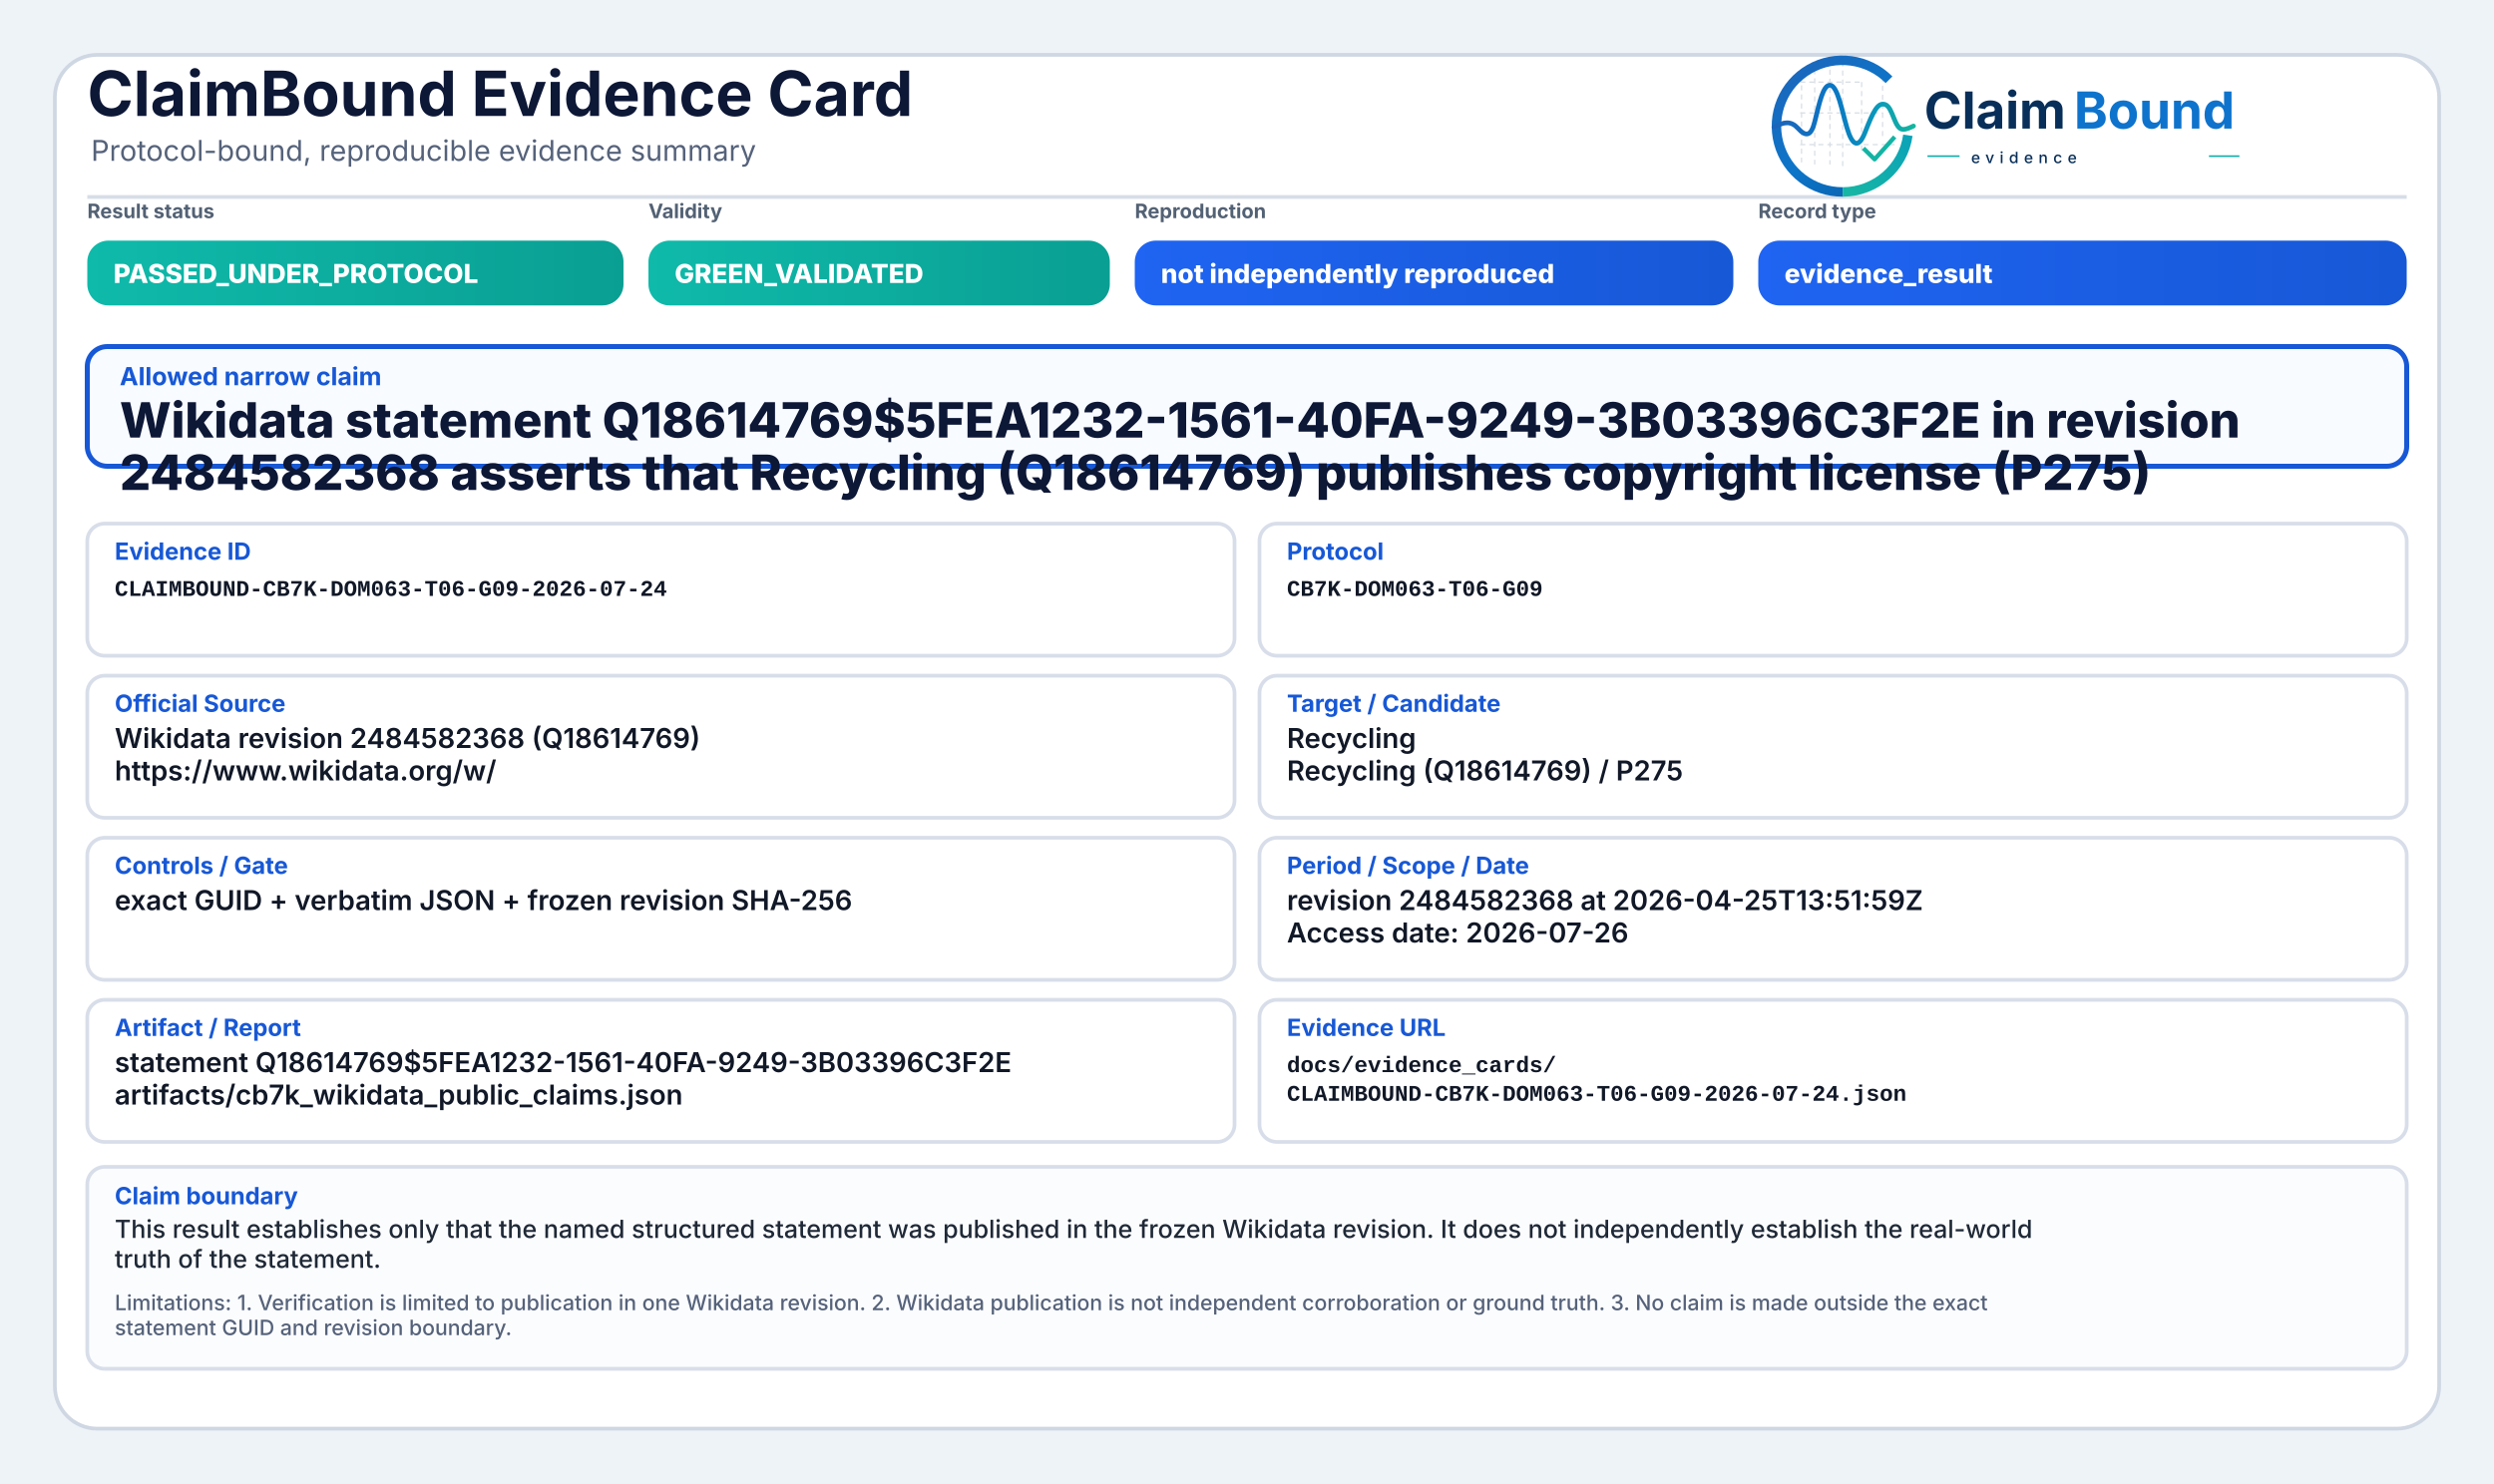
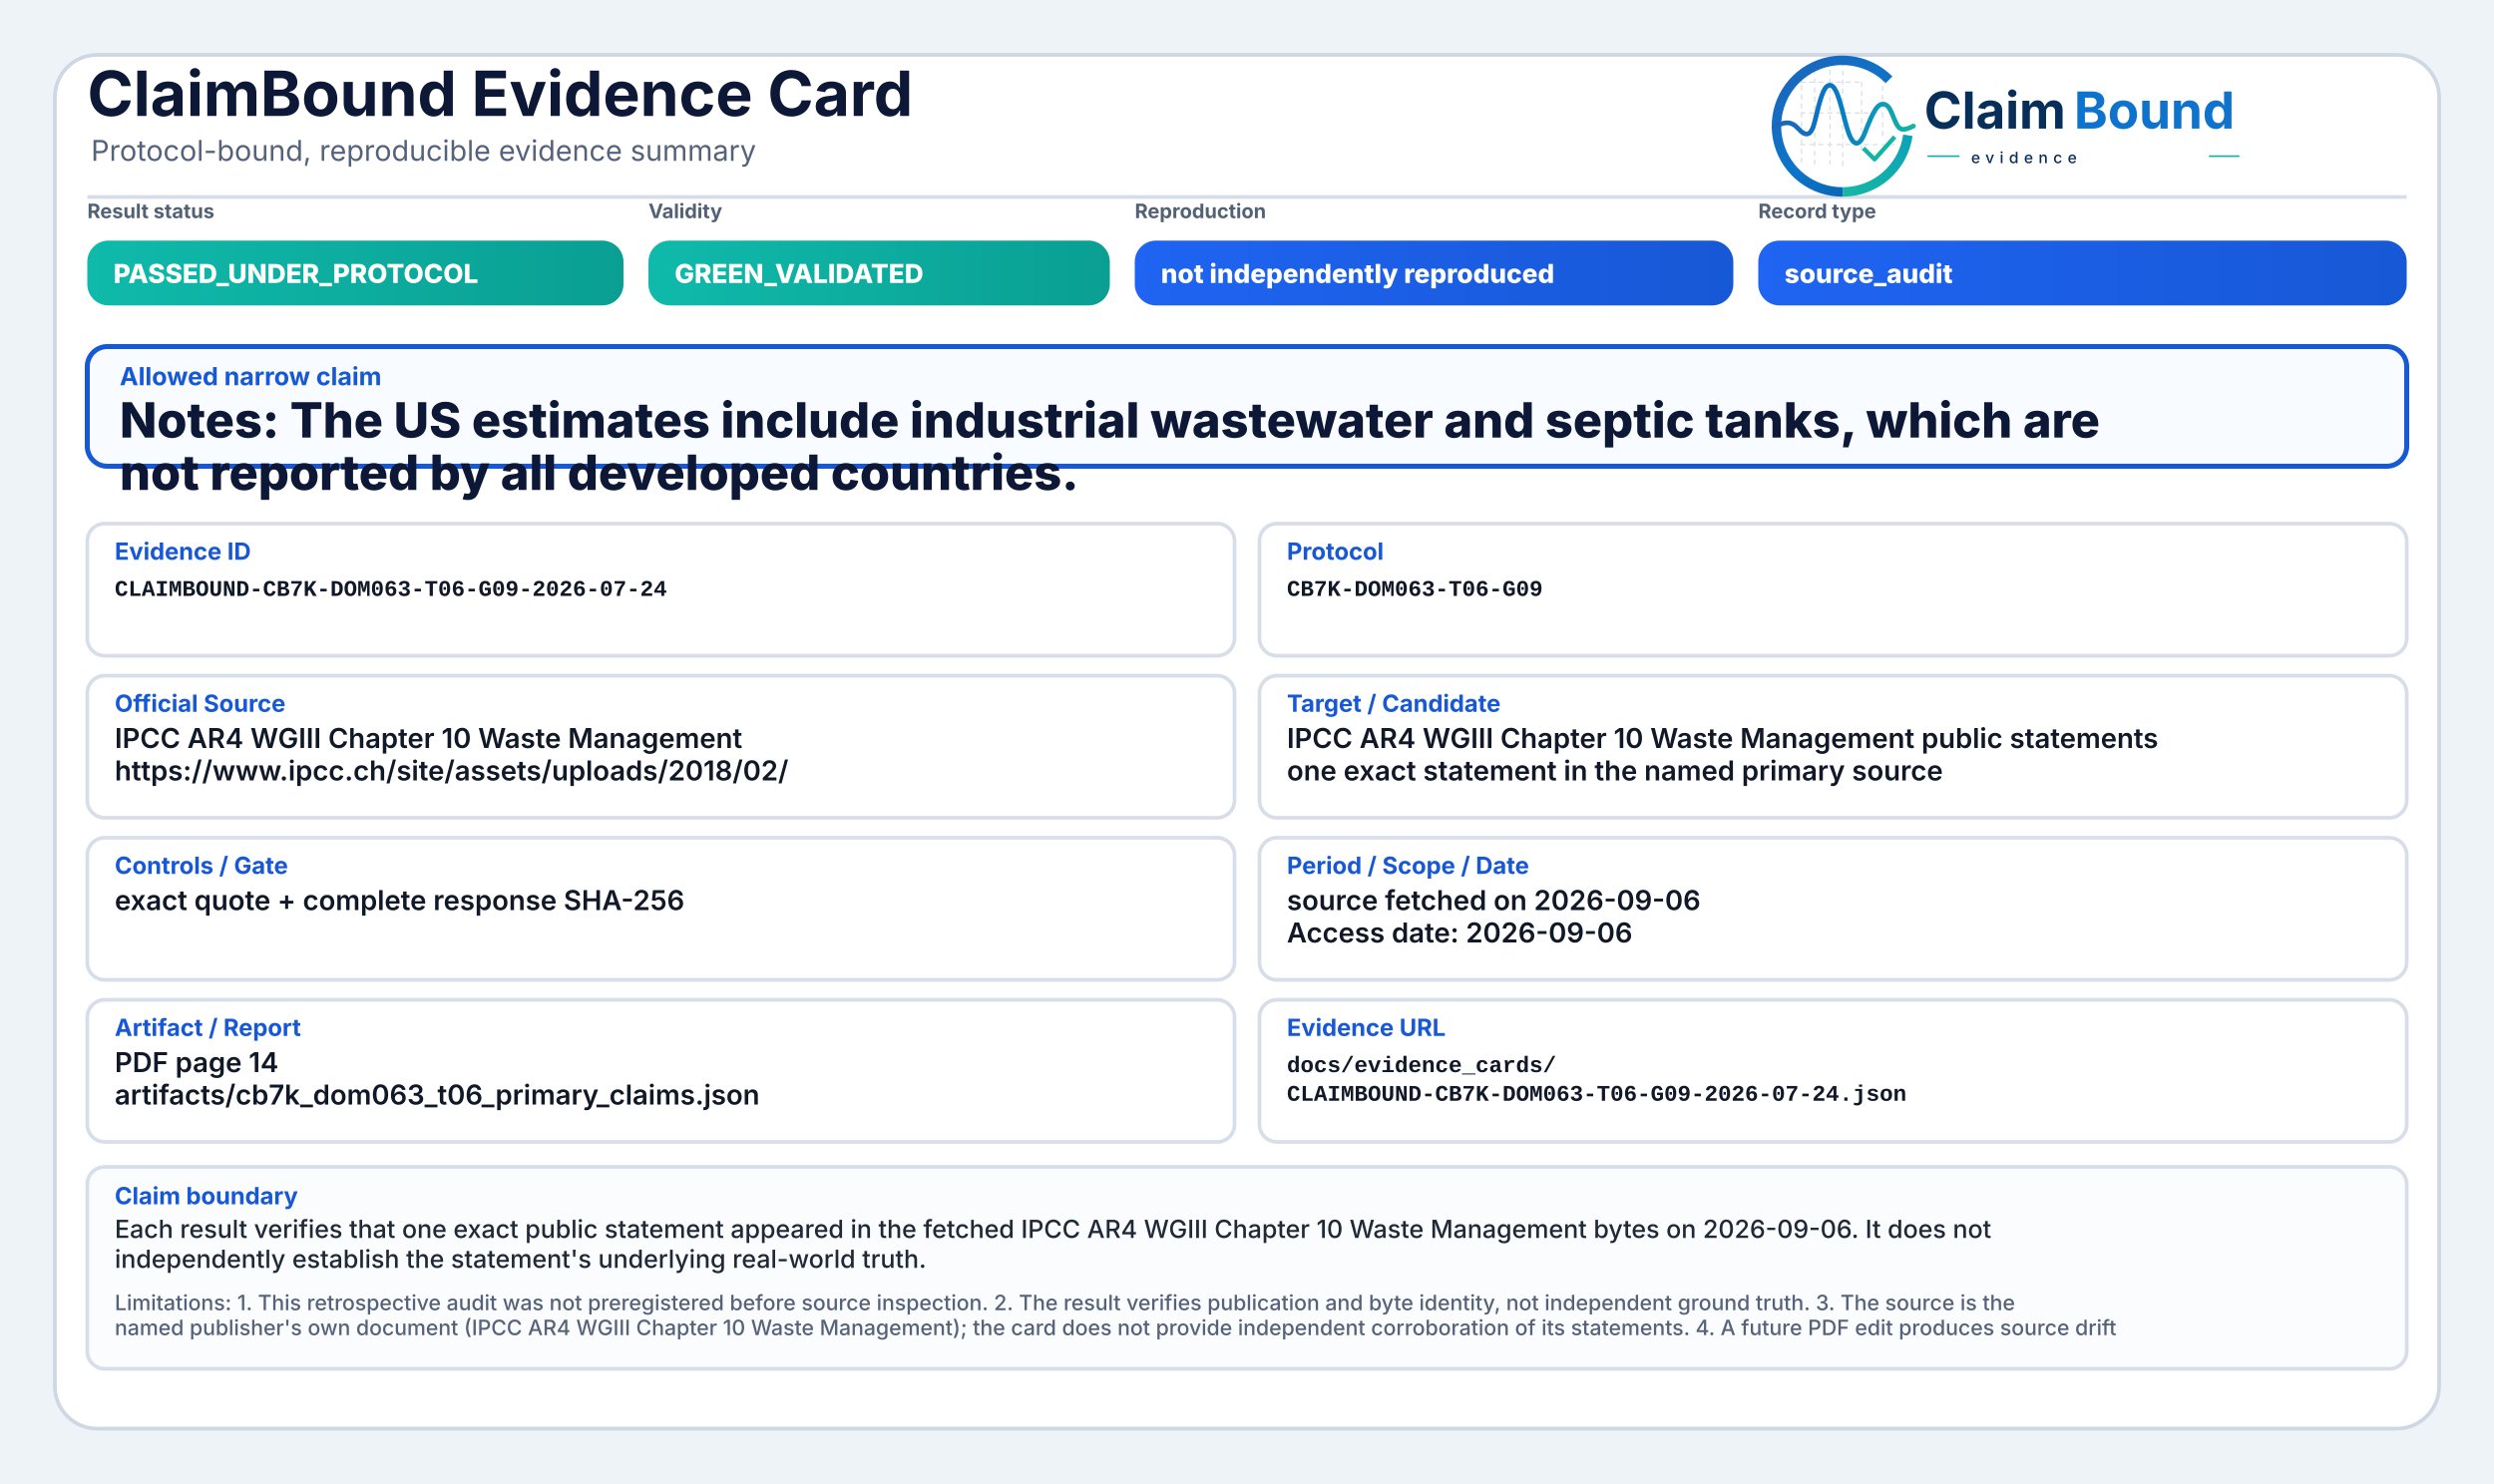
<svg xmlns="http://www.w3.org/2000/svg" width="2000" height="1190" viewBox="0 0 2000 1190" role="img" aria-label="ClaimBound Evidence Card">
  <defs>
    <linearGradient id="greenGrad" x1="0" y1="0" x2="1" y2="0">
      <stop offset="0%" stop-color="#0fbaaa" />
      <stop offset="100%" stop-color="#0a9f93" />
    </linearGradient>
    <linearGradient id="yellowGrad" x1="0" y1="0" x2="1" y2="0">
      <stop offset="0%" stop-color="#fbbf24" />
      <stop offset="100%" stop-color="#d97706" />
    </linearGradient>
    <linearGradient id="amberGrad" x1="0" y1="0" x2="1" y2="0">
      <stop offset="0%" stop-color="#f97316" />
      <stop offset="100%" stop-color="#c2410c" />
    </linearGradient>
    <linearGradient id="redGrad" x1="0" y1="0" x2="1" y2="0">
      <stop offset="0%" stop-color="#ef4444" />
      <stop offset="100%" stop-color="#b91c1c" />
    </linearGradient>
    <linearGradient id="grayGrad" x1="0" y1="0" x2="1" y2="0">
      <stop offset="0%" stop-color="#64748b" />
      <stop offset="100%" stop-color="#475569" />
    </linearGradient>
    <linearGradient id="blueGrad" x1="0" y1="0" x2="1" y2="0">
      <stop offset="0%" stop-color="#1f64f2" />
      <stop offset="100%" stop-color="#1758d6" />
    </linearGradient>
    <linearGradient id="logoRingBlue" x1="73" y1="453" x2="348" y2="793" gradientUnits="userSpaceOnUse">
      <stop offset="0" stop-color="#1E64BA" />
      <stop offset="0.55" stop-color="#0C75C8" />
      <stop offset="1" stop-color="#0A5FAB" />
    </linearGradient>
    <linearGradient id="logoRingTeal" x1="221" y1="792" x2="403" y2="594" gradientUnits="userSpaceOnUse">
      <stop offset="0" stop-color="#18B7A3" />
      <stop offset="1" stop-color="#089EBC" />
    </linearGradient>
    <linearGradient id="logoSignalGradient" x1="61" y1="628" x2="404" y2="628" gradientUnits="userSpaceOnUse">
      <stop offset="0" stop-color="#1E64BA" />
      <stop offset="0.43" stop-color="#0877C4" />
      <stop offset="0.72" stop-color="#0A97BB" />
      <stop offset="1" stop-color="#14B69E" />
    </linearGradient>
  </defs>
  <rect x="0" y="0" width="2000" height="1190" fill="#eef3f8" />
  <rect x="44" y="44" width="1912" height="1102" rx="34" fill="#ffffff" stroke="#cfd7e3" stroke-width="3" />
  <path d="M70 158 H1930" stroke="#d7dde7" stroke-width="3" />
  <text x="70" y="93" font-family="Inter, Segoe UI, Arial, sans-serif" font-size="50" font-weight="750" fill="#0d1736">ClaimBound Evidence Card</text>
  <text x="73" y="129" font-family="Inter, Segoe UI, Arial, sans-serif" font-size="23" font-weight="400" fill="#55627a">Protocol-bound, reproducible evidence summary</text>
  <g aria-label="ClaimBound evidence logo" transform="translate(1415,52) scale(0.33) translate(-40,-478)">
    <g stroke-linecap="butt" stroke-linejoin="round">
      <g stroke="#CBD3DC" stroke-width="3.2" stroke-linecap="round" stroke-dasharray="10 12" opacity="0.72">
        <path d="M130 507V714" />
        <path d="M162 490V719" />
        <path d="M199 491V719" />
        <path d="M230 471V726" />
        <path d="M276 521V690" />
        <path d="M327 508V650" />
        <path d="M128 520H277" />
        <path d="M128 595H327" />
        <path d="M128 672H355" />
      </g>
      <path d="M342.6 514.3A160 160 0 1 0 230 787" fill="none" stroke="url(#logoRingBlue)" stroke-width="23" />
      <path d="M230 787A160 160 0 0 0 388.4 649.3" fill="none" stroke="url(#logoRingTeal)" stroke-width="23" />
      <path d="M63 629.5C87 616.4 104.3 613.6 121.2 632.2C140.7 653.8 153.4 651.6 162.1 616.2C173.8 568.5 182.5 527.5 198.9 527.5C217.5 527.5 228.4 590.6 240.3 630.8C253.4 675.4 268.6 682.8 284.6 641.5C303.5 592.9 315.2 567.6 333.7 574.7C352.6 582 355.7 635.1 376.6 634.9C386.2 634.8 394 630.4 402 626.8" fill="none" stroke="url(#logoSignalGradient)" stroke-width="11.5" stroke-linecap="round" />
      <path d="M284 684.5L307.5 707.7L353 657" fill="none" stroke="#12B4A4" stroke-width="10.5" stroke-linecap="square" />
    </g>
    <text x="428" y="633" font-family="Inter, Segoe UI, Arial, sans-serif" font-size="124" font-weight="750" fill="#082F59" text-rendering="geometricPrecision">Claim</text>
    <text x="792" y="633" font-family="Inter, Segoe UI, Arial, sans-serif" font-size="124" font-weight="750" fill="#0E73CC" text-rendering="geometricPrecision">Bound</text>
    <line x1="436" y1="700" x2="514" y2="700" stroke="#11AFA9" stroke-width="4" />
    <text x="542" y="717" font-family="Inter, Segoe UI, Arial, sans-serif" font-size="38" font-weight="500" letter-spacing="13" fill="#082F59">evidence</text>
    <line x1="1120" y1="700" x2="1194" y2="700" stroke="#11AFA9" stroke-width="4" />
  </g>
  <text x="70" y="175" font-family="Inter, Segoe UI, Arial, sans-serif" font-size="16" font-weight="650" fill="#536174">Result status</text>
  <rect x="70" y="193" width="430" height="52" rx="17" fill="url(#greenGrad)" />
  <text x="91" y="227" font-family="Inter, Segoe UI, Arial, sans-serif" font-size="21" font-weight="800" fill="#ffffff">PASSED_UNDER_PROTOCOL</text>
  <text x="520" y="175" font-family="Inter, Segoe UI, Arial, sans-serif" font-size="16" font-weight="650" fill="#536174">Validity</text>
  <rect x="520" y="193" width="370" height="52" rx="17" fill="url(#greenGrad)" />
  <text x="541" y="227" font-family="Inter, Segoe UI, Arial, sans-serif" font-size="21" font-weight="800" fill="#ffffff">GREEN_VALIDATED</text>
  <text x="910" y="175" font-family="Inter, Segoe UI, Arial, sans-serif" font-size="16" font-weight="650" fill="#536174">Reproduction</text>
  <rect x="910" y="193" width="480" height="52" rx="17" fill="url(#blueGrad)" />
  <text x="931" y="227" font-family="Inter, Segoe UI, Arial, sans-serif" font-size="21" font-weight="800" fill="#ffffff">not independently reproduced</text>
  <text x="1410" y="175" font-family="Inter, Segoe UI, Arial, sans-serif" font-size="16" font-weight="650" fill="#536174">Record type</text>
  <rect x="1410" y="193" width="520" height="52" rx="17" fill="url(#blueGrad)" />
-   <text x="1431" y="227" font-family="Inter, Segoe UI, Arial, sans-serif" font-size="21" font-weight="800" fill="#ffffff">evidence_result</text>
+   <text x="1431" y="227" font-family="Inter, Segoe UI, Arial, sans-serif" font-size="21" font-weight="800" fill="#ffffff">source_audit</text>
  <rect x="70" y="278" width="1860" height="96" rx="16" fill="#f8fbff" stroke="#1758d6" stroke-width="4" />
  <text x="96" y="309" font-family="Inter, Segoe UI, Arial, sans-serif" font-size="20" font-weight="750" fill="#1758d6">Allowed narrow claim</text>
-   <text x="96" y="351" font-family="Inter, Segoe UI, Arial, sans-serif" font-size="39" font-weight="800" fill="#0d1736">Wikidata statement Q18614769$5FEA1232-1561-40FA-9249-3B03396C3F2E in revision</text>
-   <text x="96" y="393" font-family="Inter, Segoe UI, Arial, sans-serif" font-size="39" font-weight="800" fill="#0d1736">2484582368 asserts that Recycling (Q18614769) publishes copyright license (P275)</text>
+   <text x="96" y="351" font-family="Inter, Segoe UI, Arial, sans-serif" font-size="39" font-weight="800" fill="#0d1736">Notes: The US estimates include industrial wastewater and septic tanks, which are</text>
+   <text x="96" y="393" font-family="Inter, Segoe UI, Arial, sans-serif" font-size="39" font-weight="800" fill="#0d1736">not reported by all developed countries.</text>
  <rect x="70" y="420" width="920" height="106" rx="14" fill="#ffffff" stroke="#d8dee9" stroke-width="3" />
  <text x="92" y="449" font-family="Inter, Segoe UI, Arial, sans-serif" font-size="19" font-weight="750" fill="#1758d6">Evidence ID</text>
  <text x="92" y="478" font-family="SFMono-Regular, Consolas, Liberation Mono, monospace" font-size="18" font-weight="600" fill="#111827">CLAIMBOUND-CB7K-DOM063-T06-G09-2026-07-24</text>
  <rect x="1010" y="420" width="920" height="106" rx="14" fill="#ffffff" stroke="#d8dee9" stroke-width="3" />
  <text x="1032" y="449" font-family="Inter, Segoe UI, Arial, sans-serif" font-size="19" font-weight="750" fill="#1758d6">Protocol</text>
  <text x="1032" y="478" font-family="SFMono-Regular, Consolas, Liberation Mono, monospace" font-size="18" font-weight="600" fill="#111827">CB7K-DOM063-T06-G09</text>
  <rect x="70" y="542" width="920" height="114" rx="14" fill="#ffffff" stroke="#d8dee9" stroke-width="3" />
  <text x="92" y="571" font-family="Inter, Segoe UI, Arial, sans-serif" font-size="19" font-weight="750" fill="#1758d6">Official Source</text>
-   <text x="92" y="600" font-family="Inter, Segoe UI, Arial, sans-serif" font-size="22" font-weight="600" fill="#111827">Wikidata revision 2484582368 (Q18614769)</text>
-   <text x="92" y="626" font-family="Inter, Segoe UI, Arial, sans-serif" font-size="22" font-weight="600" fill="#111827">https://www.wikidata.org/w/</text>
+   <text x="92" y="600" font-family="Inter, Segoe UI, Arial, sans-serif" font-size="22" font-weight="600" fill="#111827">IPCC AR4 WGIII Chapter 10 Waste Management</text>
+   <text x="92" y="626" font-family="Inter, Segoe UI, Arial, sans-serif" font-size="22" font-weight="600" fill="#111827">https://www.ipcc.ch/site/assets/uploads/2018/02/</text>
  <rect x="1010" y="542" width="920" height="114" rx="14" fill="#ffffff" stroke="#d8dee9" stroke-width="3" />
  <text x="1032" y="571" font-family="Inter, Segoe UI, Arial, sans-serif" font-size="19" font-weight="750" fill="#1758d6">Target / Candidate</text>
-   <text x="1032" y="600" font-family="Inter, Segoe UI, Arial, sans-serif" font-size="22" font-weight="600" fill="#111827">Recycling</text>
-   <text x="1032" y="626" font-family="Inter, Segoe UI, Arial, sans-serif" font-size="22" font-weight="600" fill="#111827">Recycling (Q18614769) / P275</text>
+   <text x="1032" y="600" font-family="Inter, Segoe UI, Arial, sans-serif" font-size="22" font-weight="600" fill="#111827">IPCC AR4 WGIII Chapter 10 Waste Management public statements</text>
+   <text x="1032" y="626" font-family="Inter, Segoe UI, Arial, sans-serif" font-size="22" font-weight="600" fill="#111827">one exact statement in the named primary source</text>
  <rect x="70" y="672" width="920" height="114" rx="14" fill="#ffffff" stroke="#d8dee9" stroke-width="3" />
  <text x="92" y="701" font-family="Inter, Segoe UI, Arial, sans-serif" font-size="19" font-weight="750" fill="#1758d6">Controls / Gate</text>
-   <text x="92" y="730" font-family="Inter, Segoe UI, Arial, sans-serif" font-size="22" font-weight="600" fill="#111827">exact GUID + verbatim JSON + frozen revision SHA-256</text>
+   <text x="92" y="730" font-family="Inter, Segoe UI, Arial, sans-serif" font-size="22" font-weight="600" fill="#111827">exact quote + complete response SHA-256</text>
  <rect x="1010" y="672" width="920" height="114" rx="14" fill="#ffffff" stroke="#d8dee9" stroke-width="3" />
  <text x="1032" y="701" font-family="Inter, Segoe UI, Arial, sans-serif" font-size="19" font-weight="750" fill="#1758d6">Period / Scope / Date</text>
-   <text x="1032" y="730" font-family="Inter, Segoe UI, Arial, sans-serif" font-size="22" font-weight="600" fill="#111827">revision 2484582368 at 2026-04-25T13:51:59Z</text>
-   <text x="1032" y="756" font-family="Inter, Segoe UI, Arial, sans-serif" font-size="22" font-weight="600" fill="#111827">Access date: 2026-07-26</text>
+   <text x="1032" y="730" font-family="Inter, Segoe UI, Arial, sans-serif" font-size="22" font-weight="600" fill="#111827">source fetched on 2026-09-06</text>
+   <text x="1032" y="756" font-family="Inter, Segoe UI, Arial, sans-serif" font-size="22" font-weight="600" fill="#111827">Access date: 2026-09-06</text>
  <rect x="70" y="802" width="920" height="114" rx="14" fill="#ffffff" stroke="#d8dee9" stroke-width="3" />
  <text x="92" y="831" font-family="Inter, Segoe UI, Arial, sans-serif" font-size="19" font-weight="750" fill="#1758d6">Artifact / Report</text>
-   <text x="92" y="860" font-family="Inter, Segoe UI, Arial, sans-serif" font-size="22" font-weight="600" fill="#111827">statement Q18614769$5FEA1232-1561-40FA-9249-3B03396C3F2E</text>
-   <text x="92" y="886" font-family="Inter, Segoe UI, Arial, sans-serif" font-size="22" font-weight="600" fill="#111827">artifacts/cb7k_wikidata_public_claims.json</text>
+   <text x="92" y="860" font-family="Inter, Segoe UI, Arial, sans-serif" font-size="22" font-weight="600" fill="#111827">PDF page 14</text>
+   <text x="92" y="886" font-family="Inter, Segoe UI, Arial, sans-serif" font-size="22" font-weight="600" fill="#111827">artifacts/cb7k_dom063_t06_primary_claims.json</text>
  <rect x="1010" y="802" width="920" height="114" rx="14" fill="#ffffff" stroke="#d8dee9" stroke-width="3" />
  <text x="1032" y="831" font-family="Inter, Segoe UI, Arial, sans-serif" font-size="19" font-weight="750" fill="#1758d6">Evidence URL</text>
  <text x="1032" y="860" font-family="SFMono-Regular, Consolas, Liberation Mono, monospace" font-size="18" font-weight="600" fill="#111827">docs/evidence_cards/</text>
  <text x="1032" y="883" font-family="SFMono-Regular, Consolas, Liberation Mono, monospace" font-size="18" font-weight="600" fill="#111827">CLAIMBOUND-CB7K-DOM063-T06-G09-2026-07-24.json</text>
  <rect x="70" y="936" width="1860" height="162" rx="14" fill="#fbfcfe" stroke="#d8dee9" stroke-width="3" />
  <text x="92" y="966" font-family="Inter, Segoe UI, Arial, sans-serif" font-size="19" font-weight="750" fill="#1758d6">Claim boundary</text>
-   <text x="92" y="993" font-family="Inter, Segoe UI, Arial, sans-serif" font-size="20" font-weight="500" fill="#1f2937">This result establishes only that the named structured statement was published in the frozen Wikidata revision. It does not independently establish the real-world</text>
-   <text x="92" y="1017" font-family="Inter, Segoe UI, Arial, sans-serif" font-size="20" font-weight="500" fill="#1f2937">truth of the statement.</text>
-   <text x="92" y="1051" font-family="Inter, Segoe UI, Arial, sans-serif" font-size="17" font-weight="500" fill="#55627a">Limitations: 1. Verification is limited to publication in one Wikidata revision. 2. Wikidata publication is not independent corroboration or ground truth. 3. No claim is made outside the exact</text>
-   <text x="92" y="1071" font-family="Inter, Segoe UI, Arial, sans-serif" font-size="17" font-weight="500" fill="#55627a">statement GUID and revision boundary.</text>
+   <text x="92" y="993" font-family="Inter, Segoe UI, Arial, sans-serif" font-size="20" font-weight="500" fill="#1f2937">Each result verifies that one exact public statement appeared in the fetched IPCC AR4 WGIII Chapter 10 Waste Management bytes on 2026-09-06. It does not</text>
+   <text x="92" y="1017" font-family="Inter, Segoe UI, Arial, sans-serif" font-size="20" font-weight="500" fill="#1f2937">independently establish the statement's underlying real-world truth.</text>
+   <text x="92" y="1051" font-family="Inter, Segoe UI, Arial, sans-serif" font-size="17" font-weight="500" fill="#55627a">Limitations: 1. This retrospective audit was not preregistered before source inspection. 2. The result verifies publication and byte identity, not independent ground truth. 3. The source is the</text>
+   <text x="92" y="1071" font-family="Inter, Segoe UI, Arial, sans-serif" font-size="17" font-weight="500" fill="#55627a">named publisher's own document (IPCC AR4 WGIII Chapter 10 Waste Management); the card does not provide independent corroboration of its statements. 4. A future PDF edit produces source drift</text>
</svg>
